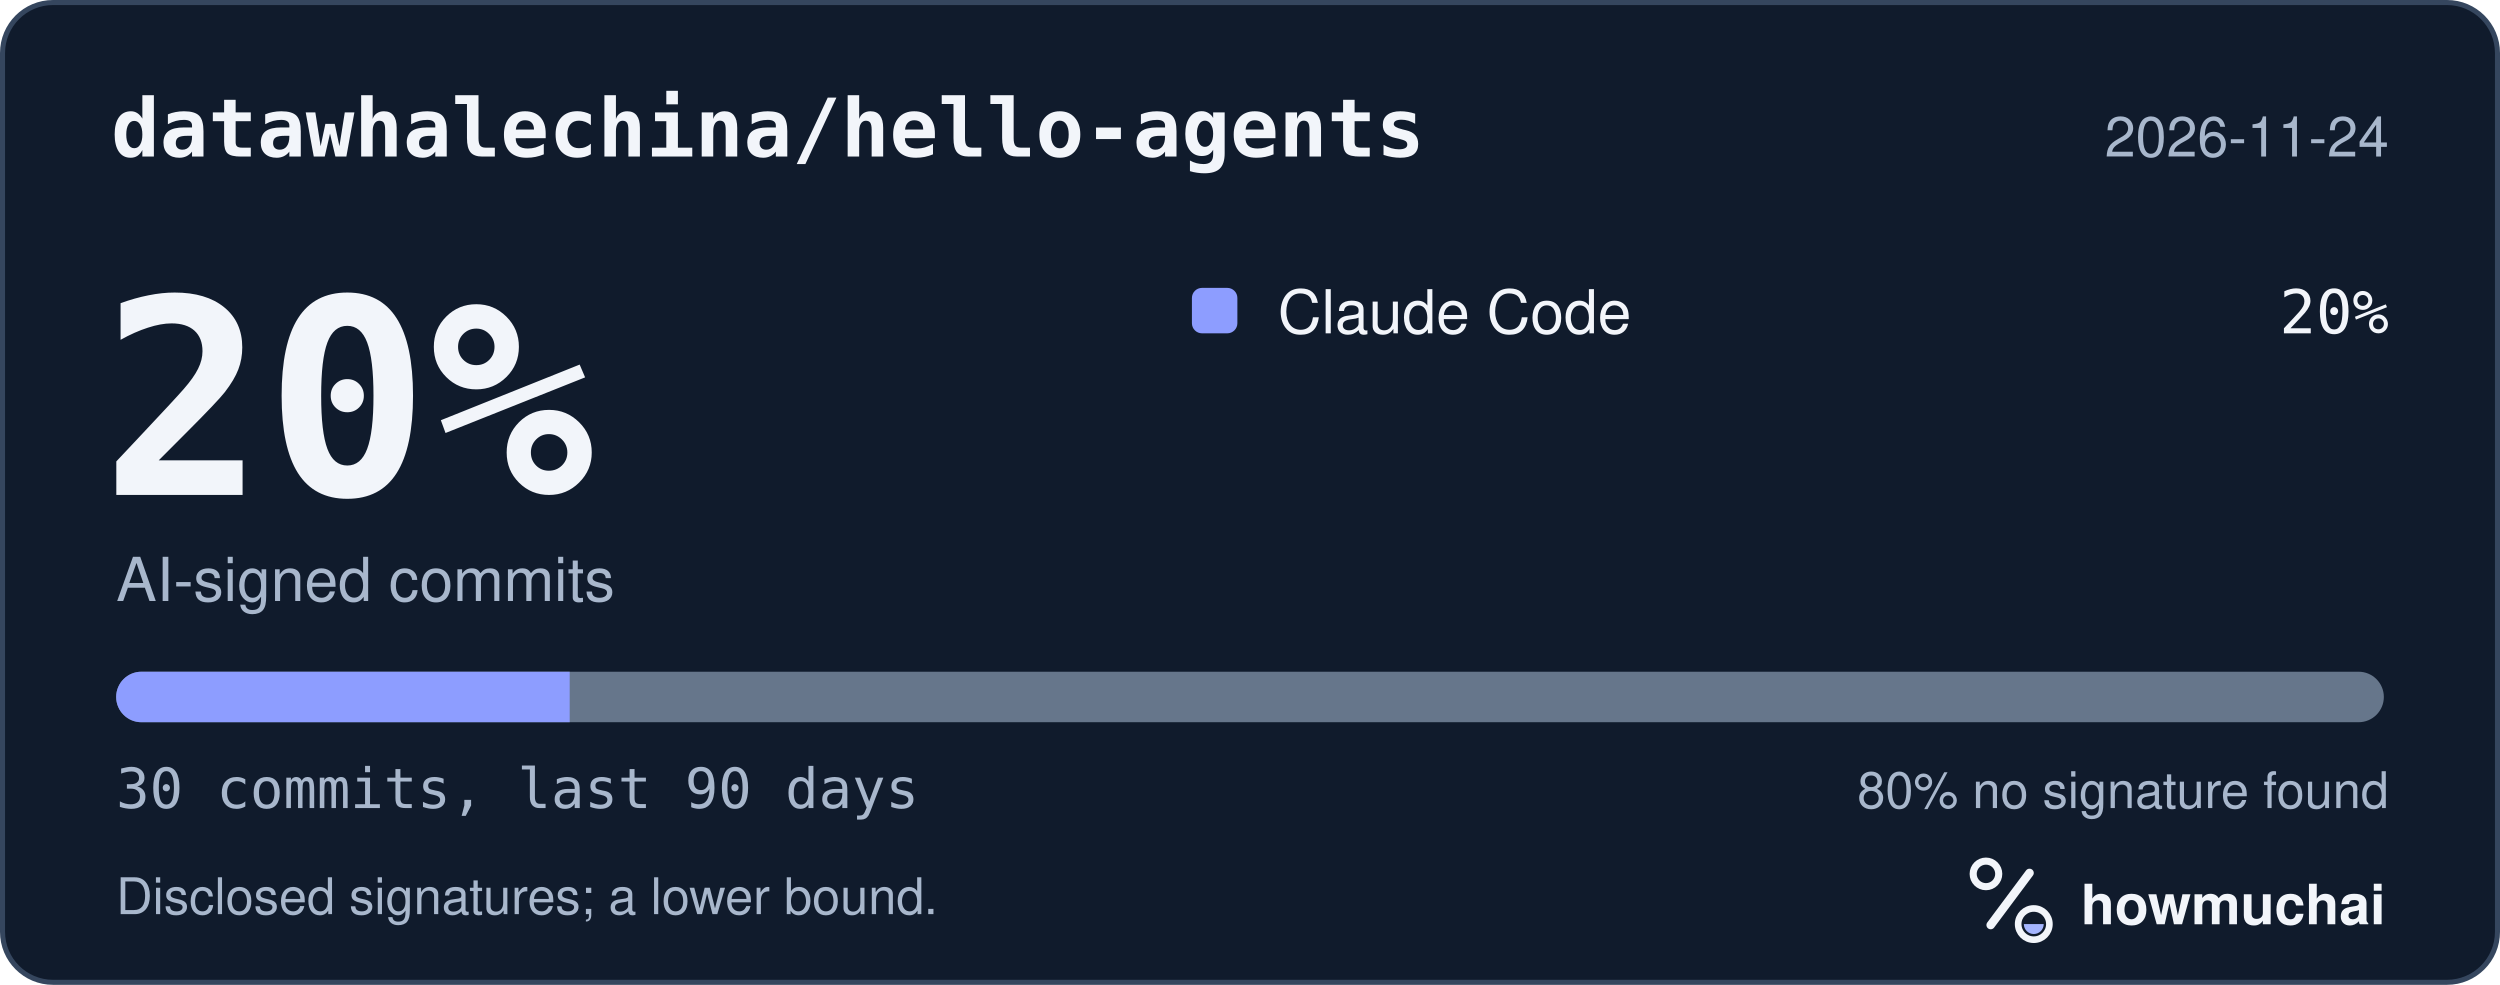
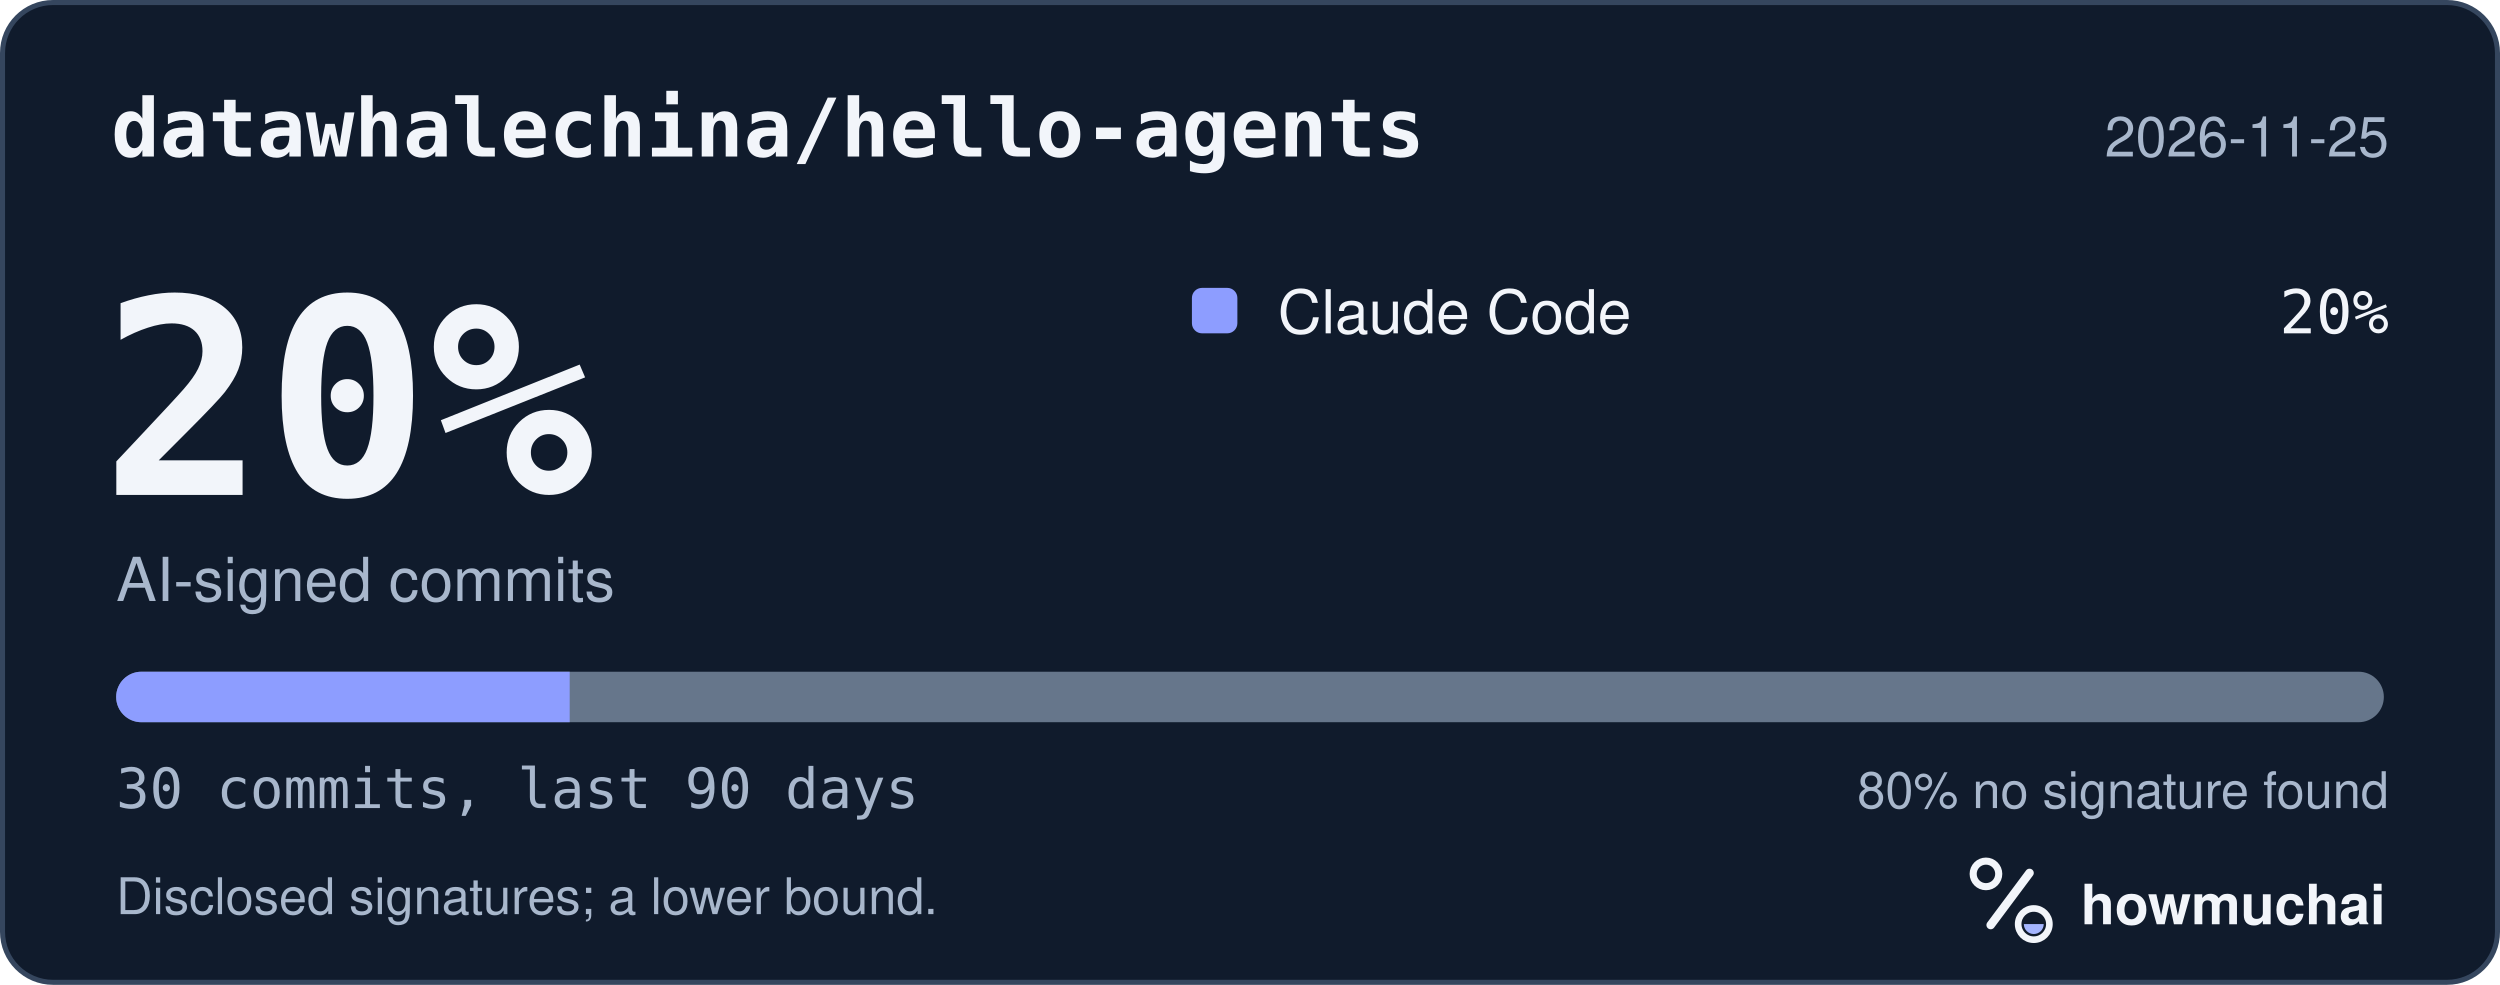
<svg xmlns="http://www.w3.org/2000/svg" width="495" height="195" viewBox="0 0 495 195" role="img" aria-labelledby="hm-t hm-d">
  <rect x="0.5" y="0.5" width="494" height="194" rx="10" fill="#101B2C" stroke="#35465E" />
  <text x="22" y="31" fill="#F2F5FA" font-family="ui-monospace, SF Mono, Menlo, Consolas, IBM Plex Mono, monospace" font-size="16" font-weight="600">datawhalechina/hello-agents</text>
-   <text x="473" y="31" fill="#A8B7CC" font-family="-apple-system, BlinkMacSystemFont, Segoe UI, Helvetica, Arial, Fira Sans, sans-serif" font-size="11" text-anchor="end">2026-11-24</text>
+   <text x="473" y="31" fill="#A8B7CC" font-family="-apple-system, BlinkMacSystemFont, Segoe UI, Helvetica, Arial, Fira Sans, sans-serif" font-size="11" text-anchor="end">2026-11-25</text>
  <text x="20" y="98" fill="#F2F5FA" font-family="ui-monospace, SF Mono, Menlo, Consolas, IBM Plex Mono, monospace" font-size="54" font-weight="700">20%</text>
  <text x="23" y="119" fill="#A8B7CC" font-family="-apple-system, BlinkMacSystemFont, Segoe UI, Helvetica, Arial, Fira Sans, sans-serif" font-size="12">AI-signed commits</text>
  <rect x="236" y="57" width="9" height="9" rx="2" fill="#8D9DFF" />
  <text x="253" y="66" fill="#F2F5FA" font-family="-apple-system, BlinkMacSystemFont, Segoe UI, Helvetica, Arial, Fira Sans, sans-serif" font-size="12">Claude Code</text>
  <text x="473" y="66" fill="#F2F5FA" font-family="ui-monospace, SF Mono, Menlo, Consolas, IBM Plex Mono, monospace" font-size="12" text-anchor="end">20%</text>
  <defs>
    <clipPath id="hm-bar">
      <rect x="23" y="133" width="449" height="10" rx="5" />
    </clipPath>
  </defs>
  <rect x="23" y="133" width="449" height="10" rx="5" fill="#66768B" />
  <g clip-path="url(#hm-bar)">
    <rect x="23.00" y="133" width="89.80" height="10" fill="#8D9DFF" />
  </g>
  <text x="23" y="160" fill="#A8B7CC" font-family="ui-monospace, SF Mono, Menlo, Consolas, IBM Plex Mono, monospace" font-size="11">30 commits, last 90 days</text>
  <text x="473" y="160" fill="#A8B7CC" font-family="-apple-system, BlinkMacSystemFont, Segoe UI, Helvetica, Arial, Fira Sans, sans-serif" font-size="10" text-anchor="end">80% no signature found</text>
  <text x="23" y="181" fill="#A8B7CC" font-family="-apple-system, BlinkMacSystemFont, Segoe UI, Helvetica, Arial, Fira Sans, sans-serif" font-size="10">Disclosed signatures; a lower bound.</text>
  <g transform="translate(386 166) scale(0.046875)">
    <circle cx="154" cy="150" r="54" fill="none" stroke="#F2F5FA" stroke-width="30" />
    <path d="M174 366 338 146" fill="none" stroke="#F2F5FA" stroke-width="36" stroke-linecap="round" />
    <circle cx="356" cy="362" r="66" fill="none" stroke="#F2F5FA" stroke-width="28" />
    <path d="M314 362a42 42 0 0 0 84 0Z" fill="#A4B5FF" />
  </g>
  <text x="412" y="183" fill="#F2F5FA" font-family="-apple-system, BlinkMacSystemFont, Segoe UI, Helvetica, Arial, Fira Sans, sans-serif" font-size="11" font-weight="650">howmuchai</text>
</svg>
